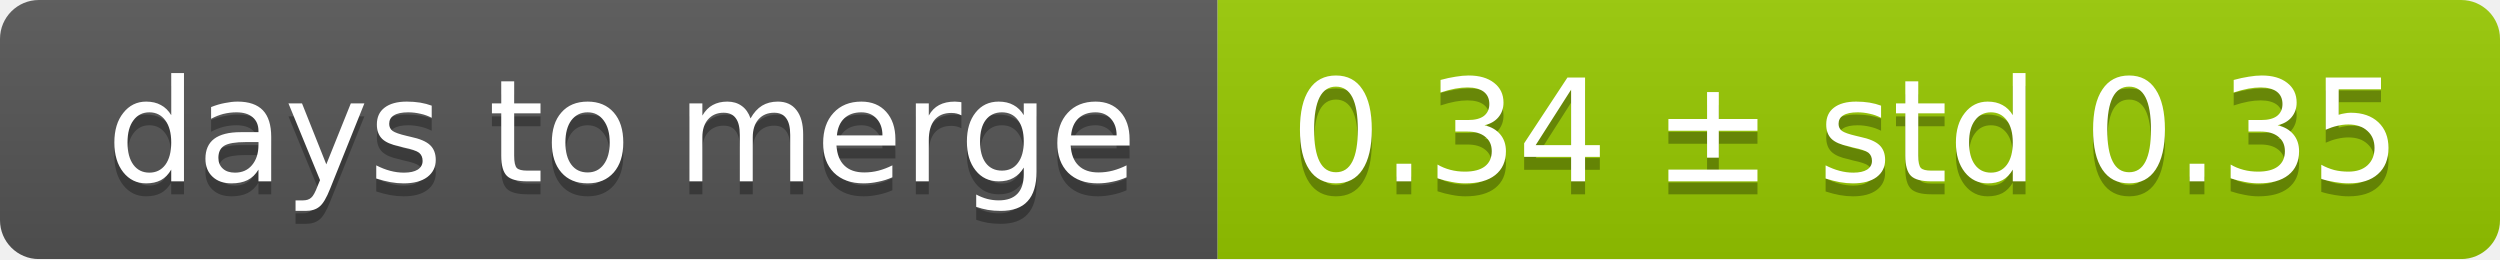
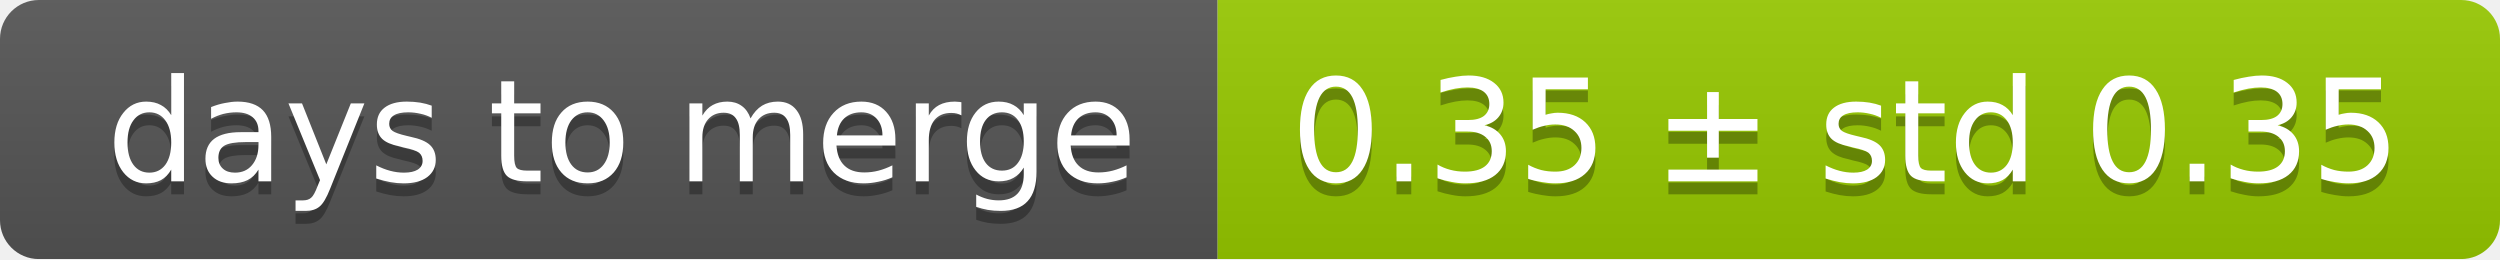
<svg xmlns="http://www.w3.org/2000/svg" width="193" height="20">
  <linearGradient id="smooth" x2="0" y2="100%">
    <stop offset="0" stop-color="#bbb" stop-opacity=".1" />
    <stop offset="1" stop-opacity=".1" />
  </linearGradient>
  <mask id="round">
    <rect width="193" height="20" rx="3" fill="#fff" />
  </mask>
  <g mask="url(#round)">
    <rect width="94" height="20" fill="#555" />
    <rect x="94" width="99" height="20" fill="#97ca00" />
    <rect width="193" height="20" fill="url(#smooth)" />
  </g>
  <g fill="#fff" text-anchor="middle" font-family="DejaVu Sans,Verdana,Geneva,sans-serif" font-size="11">
    <text x="48" y="15" fill="#010101" fill-opacity=".3">days to merge</text>
    <text x="48" y="14">days to merge</text>
-     <text x="142.5" y="15" fill="#010101" fill-opacity=".3">0.34 ± std 0.35</text>
-     <text x="142.5" y="14">0.34 ± std 0.35</text>
+     <text x="142.5" y="15" fill="#010101" fill-opacity=".3">0.35 ± std 0.35</text>
+     <text x="142.5" y="14">0.35 ± std 0.35</text>
  </g>
</svg>
